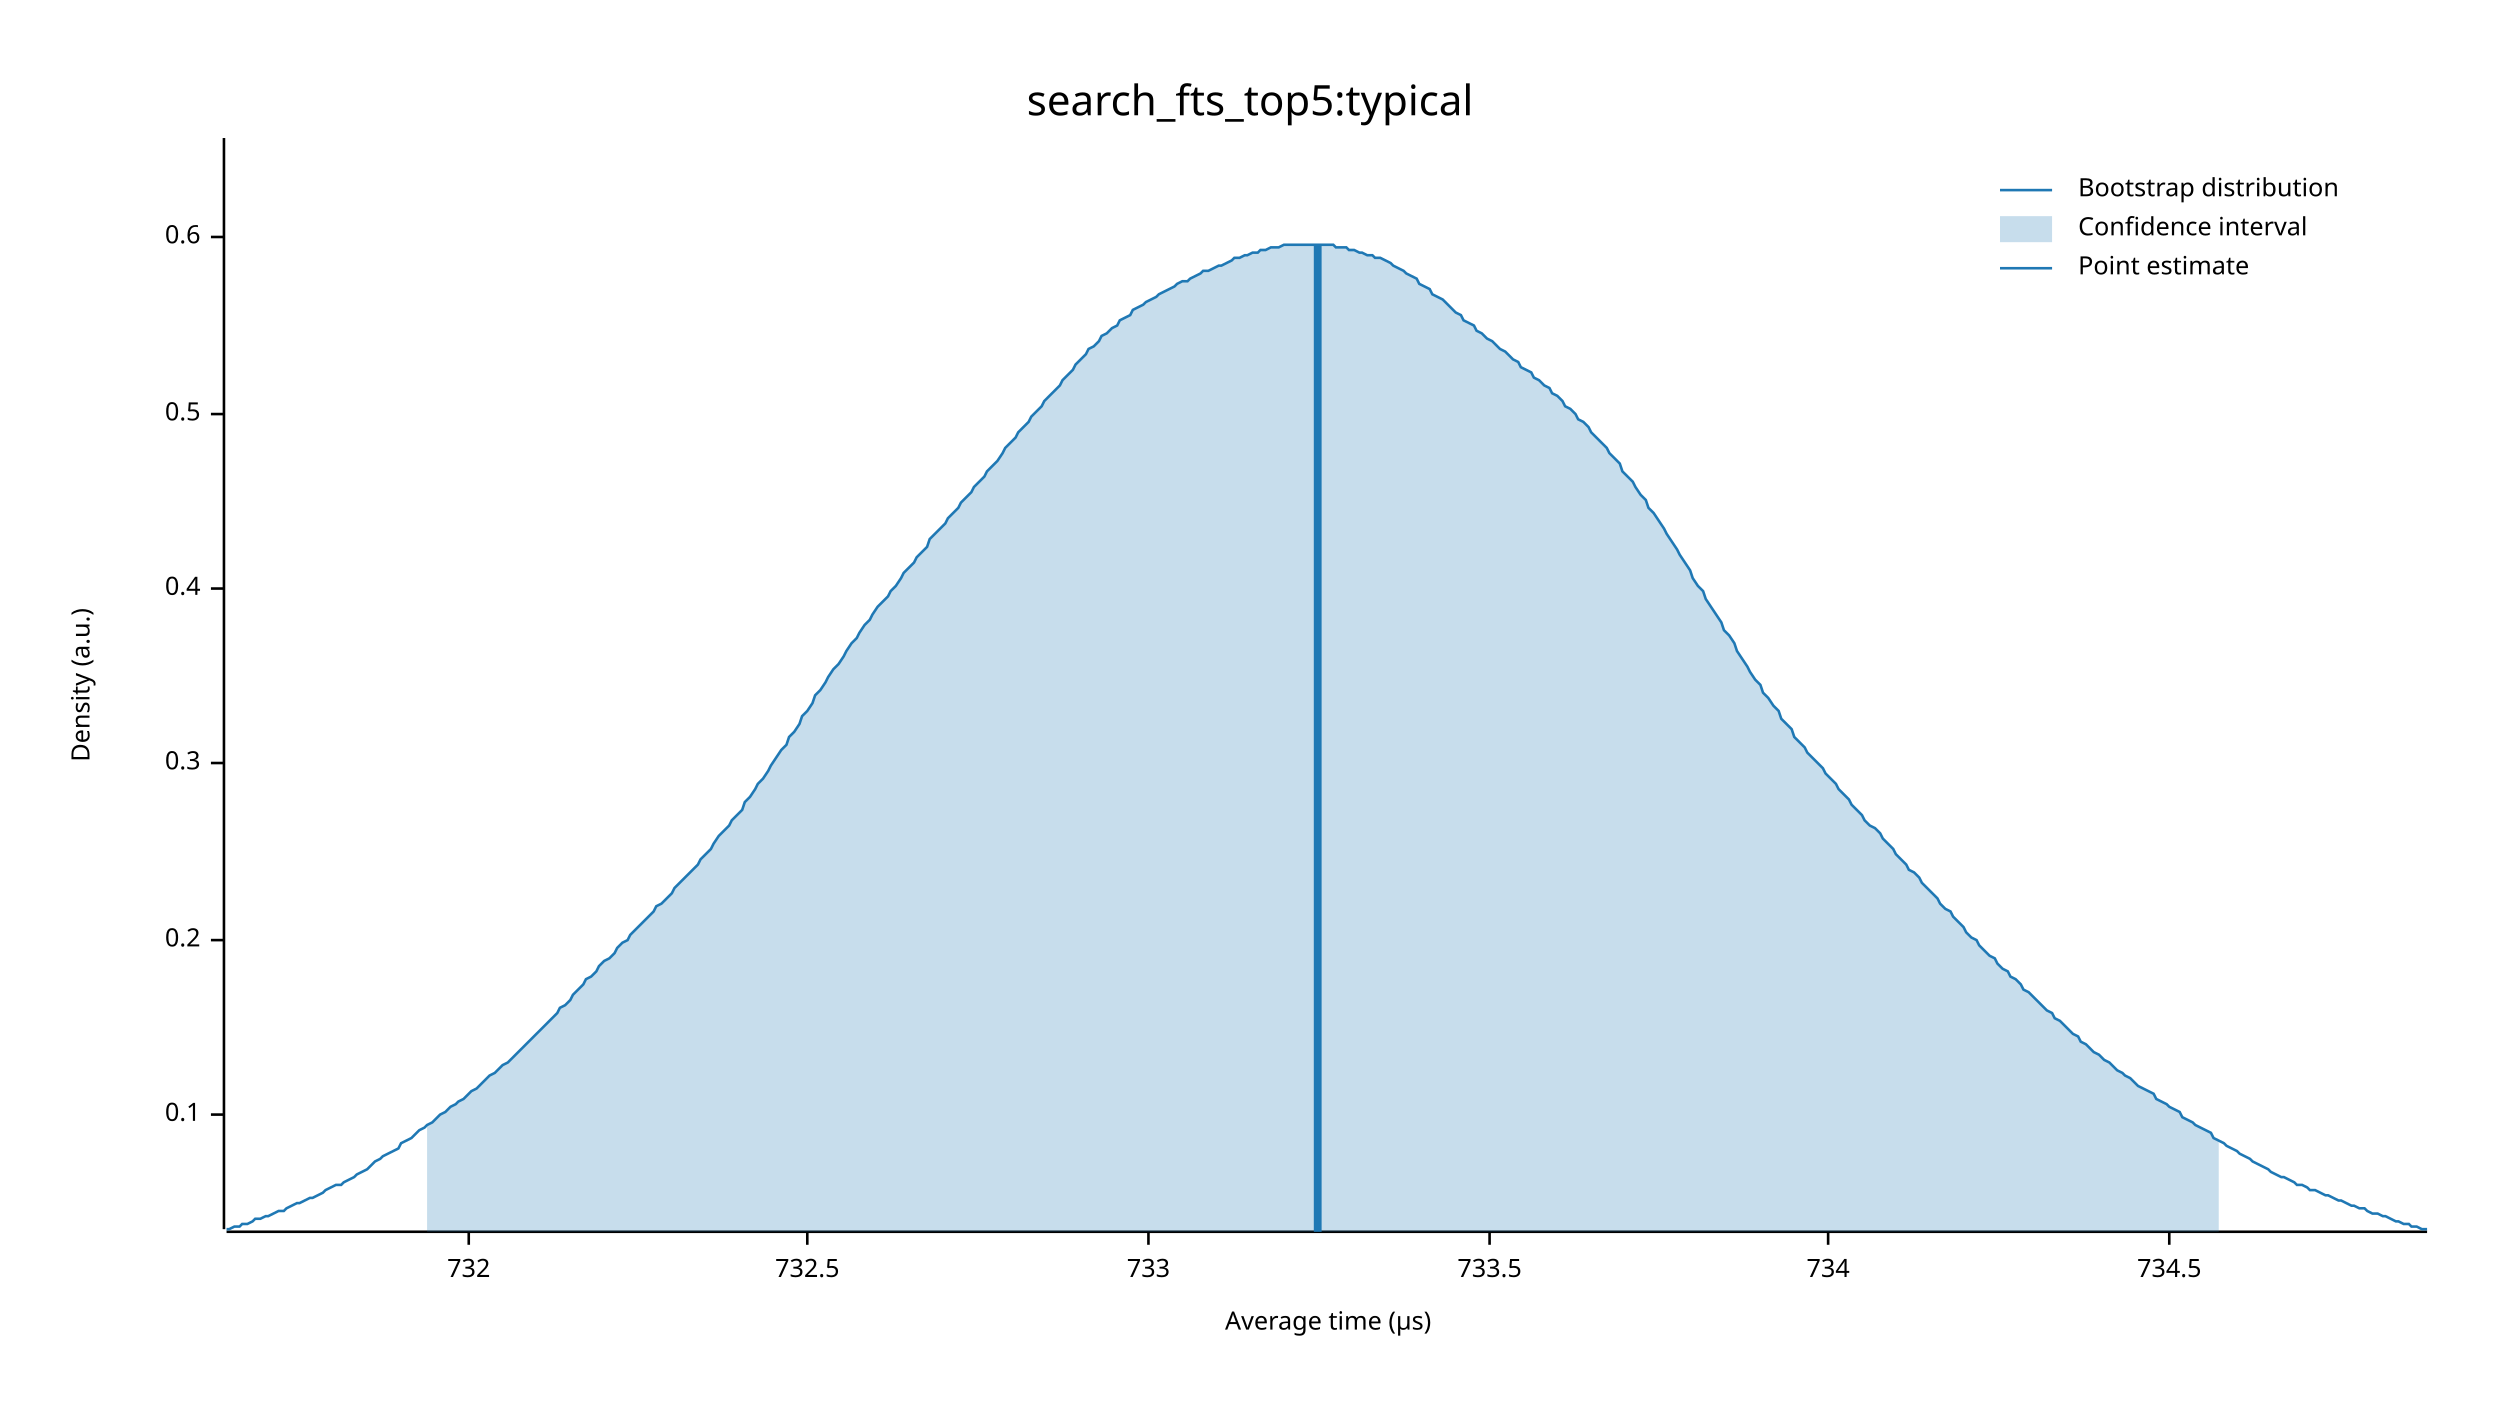
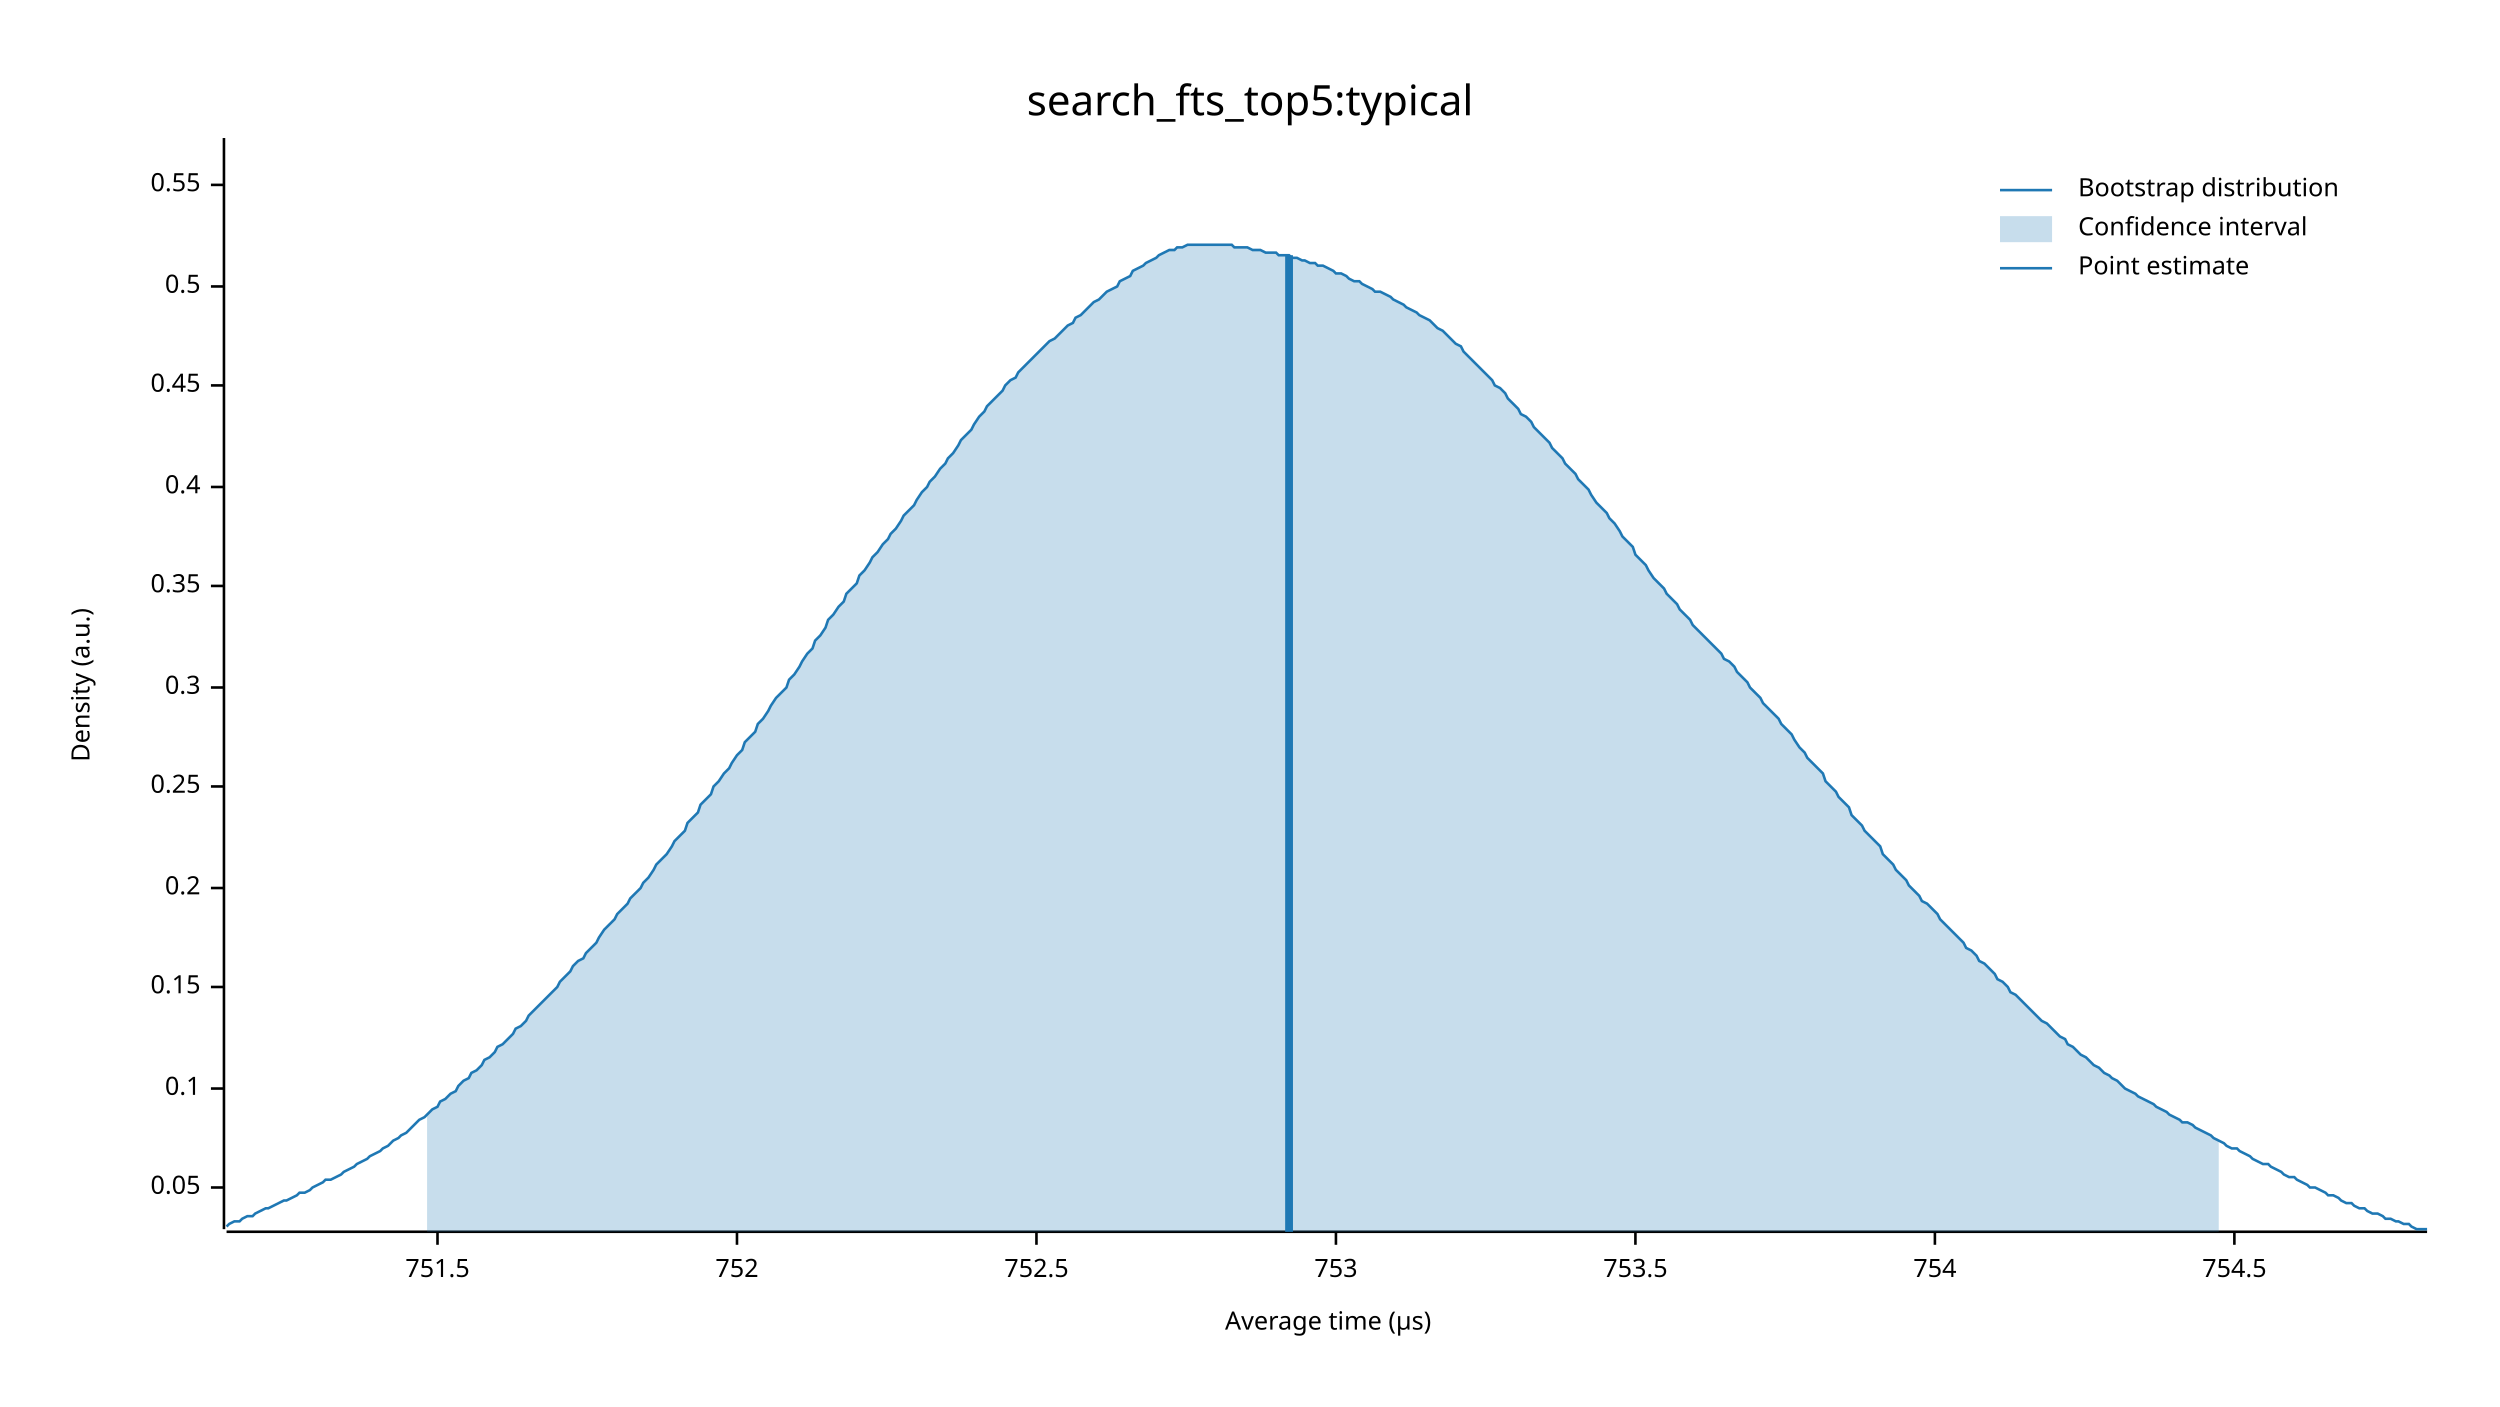
<svg xmlns="http://www.w3.org/2000/svg" width="960" height="540" viewBox="0 0 960 540">
  <text x="480" y="32" dy="0.76em" text-anchor="middle" font-family="sans-serif" font-size="16.129" opacity="1" fill="#000000">
search_fts_top5:typical
</text>
  <text x="27" y="263" dy="0.76em" text-anchor="middle" font-family="sans-serif" font-size="9.677" opacity="1" fill="#000000" transform="rotate(270, 27, 263)">
Density (a.u.)
</text>
  <text x="510" y="513" dy="-0.5ex" text-anchor="middle" font-family="sans-serif" font-size="9.677" opacity="1" fill="#000000">
Average time (µs)
</text>
  <polyline fill="none" opacity="1" stroke="#000000" stroke-width="1" points="86,53 86,472 " />
-   <text x="77" y="428" dy="0.5ex" text-anchor="end" font-family="sans-serif" font-size="9.677" opacity="1" fill="#000000">
+   <text x="77" y="456" dy="0.5ex" text-anchor="end" font-family="sans-serif" font-size="9.677" opacity="1" fill="#000000">
+ 0.05
+ </text>
+   <polyline fill="none" opacity="1" stroke="#000000" stroke-width="1" points="81,456 86,456 " />
+   <text x="77" y="418" dy="0.5ex" text-anchor="end" font-family="sans-serif" font-size="9.677" opacity="1" fill="#000000">
0.1
</text>
-   <polyline fill="none" opacity="1" stroke="#000000" stroke-width="1" points="81,428 86,428 " />
-   <text x="77" y="361" dy="0.5ex" text-anchor="end" font-family="sans-serif" font-size="9.677" opacity="1" fill="#000000">
+   <polyline fill="none" opacity="1" stroke="#000000" stroke-width="1" points="81,418 86,418 " />
+   <text x="77" y="379" dy="0.5ex" text-anchor="end" font-family="sans-serif" font-size="9.677" opacity="1" fill="#000000">
+ 0.15
+ </text>
+   <polyline fill="none" opacity="1" stroke="#000000" stroke-width="1" points="81,379 86,379 " />
+   <text x="77" y="341" dy="0.5ex" text-anchor="end" font-family="sans-serif" font-size="9.677" opacity="1" fill="#000000">
0.2
</text>
-   <polyline fill="none" opacity="1" stroke="#000000" stroke-width="1" points="81,361 86,361 " />
-   <text x="77" y="293" dy="0.5ex" text-anchor="end" font-family="sans-serif" font-size="9.677" opacity="1" fill="#000000">
+   <polyline fill="none" opacity="1" stroke="#000000" stroke-width="1" points="81,341 86,341 " />
+   <text x="77" y="302" dy="0.5ex" text-anchor="end" font-family="sans-serif" font-size="9.677" opacity="1" fill="#000000">
+ 0.25
+ </text>
+   <polyline fill="none" opacity="1" stroke="#000000" stroke-width="1" points="81,302 86,302 " />
+   <text x="77" y="264" dy="0.5ex" text-anchor="end" font-family="sans-serif" font-size="9.677" opacity="1" fill="#000000">
0.3
</text>
-   <polyline fill="none" opacity="1" stroke="#000000" stroke-width="1" points="81,293 86,293 " />
-   <text x="77" y="226" dy="0.5ex" text-anchor="end" font-family="sans-serif" font-size="9.677" opacity="1" fill="#000000">
+   <polyline fill="none" opacity="1" stroke="#000000" stroke-width="1" points="81,264 86,264 " />
+   <text x="77" y="225" dy="0.5ex" text-anchor="end" font-family="sans-serif" font-size="9.677" opacity="1" fill="#000000">
+ 0.35
+ </text>
+   <polyline fill="none" opacity="1" stroke="#000000" stroke-width="1" points="81,225 86,225 " />
+   <text x="77" y="187" dy="0.5ex" text-anchor="end" font-family="sans-serif" font-size="9.677" opacity="1" fill="#000000">
0.4
</text>
-   <polyline fill="none" opacity="1" stroke="#000000" stroke-width="1" points="81,226 86,226 " />
-   <text x="77" y="159" dy="0.5ex" text-anchor="end" font-family="sans-serif" font-size="9.677" opacity="1" fill="#000000">
+   <polyline fill="none" opacity="1" stroke="#000000" stroke-width="1" points="81,187 86,187 " />
+   <text x="77" y="148" dy="0.5ex" text-anchor="end" font-family="sans-serif" font-size="9.677" opacity="1" fill="#000000">
+ 0.45
+ </text>
+   <polyline fill="none" opacity="1" stroke="#000000" stroke-width="1" points="81,148 86,148 " />
+   <text x="77" y="110" dy="0.5ex" text-anchor="end" font-family="sans-serif" font-size="9.677" opacity="1" fill="#000000">
0.5
</text>
-   <polyline fill="none" opacity="1" stroke="#000000" stroke-width="1" points="81,159 86,159 " />
-   <text x="77" y="91" dy="0.5ex" text-anchor="end" font-family="sans-serif" font-size="9.677" opacity="1" fill="#000000">
- 0.6
+   <polyline fill="none" opacity="1" stroke="#000000" stroke-width="1" points="81,110 86,110 " />
+   <text x="77" y="71" dy="0.5ex" text-anchor="end" font-family="sans-serif" font-size="9.677" opacity="1" fill="#000000">
+ 0.55
</text>
-   <polyline fill="none" opacity="1" stroke="#000000" stroke-width="1" points="81,91 86,91 " />
+   <polyline fill="none" opacity="1" stroke="#000000" stroke-width="1" points="81,71 86,71 " />
  <polyline fill="none" opacity="1" stroke="#000000" stroke-width="1" points="87,473 932,473 " />
-   <text x="180" y="483" dy="0.76em" text-anchor="middle" font-family="sans-serif" font-size="9.677" opacity="1" fill="#000000">
- 732
+   <text x="168" y="483" dy="0.76em" text-anchor="middle" font-family="sans-serif" font-size="9.677" opacity="1" fill="#000000">
+ 751.5
</text>
-   <polyline fill="none" opacity="1" stroke="#000000" stroke-width="1" points="180,473 180,478 " />
-   <text x="310" y="483" dy="0.76em" text-anchor="middle" font-family="sans-serif" font-size="9.677" opacity="1" fill="#000000">
- 732.5
+   <polyline fill="none" opacity="1" stroke="#000000" stroke-width="1" points="168,473 168,478 " />
+   <text x="283" y="483" dy="0.76em" text-anchor="middle" font-family="sans-serif" font-size="9.677" opacity="1" fill="#000000">
+ 752
</text>
-   <polyline fill="none" opacity="1" stroke="#000000" stroke-width="1" points="310,473 310,478 " />
-   <text x="441" y="483" dy="0.76em" text-anchor="middle" font-family="sans-serif" font-size="9.677" opacity="1" fill="#000000">
- 733
+   <polyline fill="none" opacity="1" stroke="#000000" stroke-width="1" points="283,473 283,478 " />
+   <text x="398" y="483" dy="0.76em" text-anchor="middle" font-family="sans-serif" font-size="9.677" opacity="1" fill="#000000">
+ 752.5
</text>
-   <polyline fill="none" opacity="1" stroke="#000000" stroke-width="1" points="441,473 441,478 " />
-   <text x="572" y="483" dy="0.76em" text-anchor="middle" font-family="sans-serif" font-size="9.677" opacity="1" fill="#000000">
- 733.5
+   <polyline fill="none" opacity="1" stroke="#000000" stroke-width="1" points="398,473 398,478 " />
+   <text x="513" y="483" dy="0.76em" text-anchor="middle" font-family="sans-serif" font-size="9.677" opacity="1" fill="#000000">
+ 753
</text>
-   <polyline fill="none" opacity="1" stroke="#000000" stroke-width="1" points="572,473 572,478 " />
-   <text x="702" y="483" dy="0.76em" text-anchor="middle" font-family="sans-serif" font-size="9.677" opacity="1" fill="#000000">
- 734
+   <polyline fill="none" opacity="1" stroke="#000000" stroke-width="1" points="513,473 513,478 " />
+   <text x="628" y="483" dy="0.76em" text-anchor="middle" font-family="sans-serif" font-size="9.677" opacity="1" fill="#000000">
+ 753.5
</text>
-   <polyline fill="none" opacity="1" stroke="#000000" stroke-width="1" points="702,473 702,478 " />
-   <text x="833" y="483" dy="0.76em" text-anchor="middle" font-family="sans-serif" font-size="9.677" opacity="1" fill="#000000">
- 734.5
+   <polyline fill="none" opacity="1" stroke="#000000" stroke-width="1" points="628,473 628,478 " />
+   <text x="743" y="483" dy="0.76em" text-anchor="middle" font-family="sans-serif" font-size="9.677" opacity="1" fill="#000000">
+ 754
</text>
-   <polyline fill="none" opacity="1" stroke="#000000" stroke-width="1" points="833,473 833,478 " />
-   <polyline fill="none" opacity="1" stroke="#1F78B4" stroke-width="1" points="87,472 88,472 90,471 92,471 93,470 95,470 97,469 98,468 100,468 102,467 103,467 105,466 107,465 109,465 110,464 112,463 114,462 115,462 117,461 119,460 120,460 122,459 124,458 125,457 127,456 129,455 131,455 132,454 134,453 136,452 137,451 139,450 141,449 142,448 144,446 146,445 147,444 149,443 151,442 153,441 154,439 156,438 158,437 159,436 161,434 163,433 164,432 166,431 168,429 169,428 171,427 173,425 175,424 176,423 178,422 180,420 181,419 183,418 185,416 186,415 188,413 190,412 191,411 193,409 195,408 197,406 198,405 200,403 202,401 203,400 205,398 207,396 208,395 210,393 212,391 214,389 215,387 217,386 219,384 220,382 222,380 224,378 225,376 227,375 229,373 230,371 232,369 234,368 236,366 237,364 239,362 241,361 242,359 244,357 246,355 247,354 249,352 251,350 252,348 254,347 256,345 258,343 259,341 261,339 263,337 264,336 266,334 268,332 269,330 271,328 273,326 274,324 276,321 278,319 280,317 281,315 283,313 285,311 286,308 288,306 290,303 291,301 293,299 295,296 296,294 298,291 300,288 302,286 303,283 305,281 307,278 308,275 310,273 312,270 313,267 315,265 317,262 318,260 320,257 322,255 324,252 325,250 327,247 329,245 330,243 332,240 334,238 335,236 337,233 339,231 341,229 342,227 344,225 346,222 347,220 349,218 351,216 352,214 354,212 356,210 357,207 359,205 361,203 363,201 364,199 366,197 368,195 369,193 371,191 373,189 374,187 376,185 378,183 379,181 381,179 383,177 385,174 386,172 388,170 390,168 391,166 393,164 395,162 396,160 398,158 400,156 401,154 403,152 405,150 407,148 408,146 410,144 412,142 413,140 415,138 417,136 418,134 420,133 422,131 423,129 425,128 427,126 429,125 430,123 432,122 434,121 435,119 437,118 439,117 440,116 442,115 444,114 445,113 447,112 449,111 451,110 452,109 454,108 456,108 457,107 459,106 461,105 462,104 464,104 466,103 468,102 469,102 471,101 473,100 474,99 476,99 478,98 479,98 481,97 483,97 484,96 486,96 488,95 490,95 491,95 493,94 495,94 496,94 498,94 500,94 501,94 503,94 505,94 506,94 508,94 510,94 512,94 513,95 515,95 517,95 518,96 520,96 522,97 523,97 525,98 527,98 528,99 530,99 532,100 534,101 535,102 537,103 539,104 540,105 542,106 544,107 545,109 547,110 549,111 550,113 552,114 554,115 556,117 557,118 559,120 561,121 562,123 564,124 566,125 567,127 569,128 571,130 573,131 574,132 576,134 578,135 579,136 581,138 583,139 584,141 586,142 588,143 589,145 591,146 593,148 595,149 596,151 598,152 600,154 601,156 603,157 605,159 606,161 608,162 610,164 611,166 613,168 615,170 617,172 618,174 620,176 622,178 623,181 625,183 627,185 628,187 630,190 632,192 633,195 635,197 637,200 639,203 640,205 642,208 644,211 645,213 647,216 649,219 650,222 652,225 654,227 655,230 657,233 659,236 661,239 662,242 664,244 666,247 667,250 669,253 671,256 672,258 674,261 676,263 677,266 679,268 681,271 683,273 684,276 686,278 688,280 689,283 691,285 693,287 694,289 696,291 698,293 700,295 701,297 703,299 705,301 706,303 708,305 710,307 711,309 713,311 715,313 716,315 718,317 720,318 722,320 723,322 725,324 727,326 728,328 730,330 732,332 733,334 735,335 737,337 738,339 740,341 742,343 744,345 745,347 747,349 749,350 750,352 752,354 754,356 755,358 757,360 759,361 760,363 762,365 764,367 766,368 767,370 769,372 771,373 772,375 774,376 776,378 777,380 779,381 781,383 782,384 784,386 786,388 788,389 789,391 791,392 793,394 794,395 796,397 798,398 799,400 801,401 803,403 804,404 806,405 808,407 810,408 811,409 813,411 815,412 816,413 818,414 820,416 821,417 823,418 825,419 827,420 828,422 830,423 832,424 833,425 835,426 837,427 838,429 840,430 842,431 843,432 845,433 847,434 849,435 850,437 852,438 854,439 855,440 857,441 859,442 860,443 862,444 864,445 865,446 867,447 869,448 871,449 872,450 874,451 876,452 877,452 879,453 881,454 882,455 884,455 886,456 887,457 889,457 891,458 893,459 894,459 896,460 898,461 899,461 901,462 903,463 904,463 906,464 908,464 909,465 911,466 913,466 915,467 916,467 918,468 920,469 921,469 923,470 925,470 926,471 928,471 930,472 932,472 " />
-   <polygon opacity="0.25" fill="#1F78B4" points="164,432 166,431 168,429 169,428 171,427 173,425 175,424 176,423 178,422 180,420 181,419 183,418 185,416 186,415 188,413 190,412 191,411 193,409 195,408 197,406 198,405 200,403 202,401 203,400 205,398 207,396 208,395 210,393 212,391 214,389 215,387 217,386 219,384 220,382 222,380 224,378 225,376 227,375 229,373 230,371 232,369 234,368 236,366 237,364 239,362 241,361 242,359 244,357 246,355 247,354 249,352 251,350 252,348 254,347 256,345 258,343 259,341 261,339 263,337 264,336 266,334 268,332 269,330 271,328 273,326 274,324 276,321 278,319 280,317 281,315 283,313 285,311 286,308 288,306 290,303 291,301 293,299 295,296 296,294 298,291 300,288 302,286 303,283 305,281 307,278 308,275 310,273 312,270 313,267 315,265 317,262 318,260 320,257 322,255 324,252 325,250 327,247 329,245 330,243 332,240 334,238 335,236 337,233 339,231 341,229 342,227 344,225 346,222 347,220 349,218 351,216 352,214 354,212 356,210 357,207 359,205 361,203 363,201 364,199 366,197 368,195 369,193 371,191 373,189 374,187 376,185 378,183 379,181 381,179 383,177 385,174 386,172 388,170 390,168 391,166 393,164 395,162 396,160 398,158 400,156 401,154 403,152 405,150 407,148 408,146 410,144 412,142 413,140 415,138 417,136 418,134 420,133 422,131 423,129 425,128 427,126 429,125 430,123 432,122 434,121 435,119 437,118 439,117 440,116 442,115 444,114 445,113 447,112 449,111 451,110 452,109 454,108 456,108 457,107 459,106 461,105 462,104 464,104 466,103 468,102 469,102 471,101 473,100 474,99 476,99 478,98 479,98 481,97 483,97 484,96 486,96 488,95 490,95 491,95 493,94 495,94 496,94 498,94 500,94 501,94 503,94 505,94 506,94 508,94 510,94 512,94 513,95 515,95 517,95 518,96 520,96 522,97 523,97 525,98 527,98 528,99 530,99 532,100 534,101 535,102 537,103 539,104 540,105 542,106 544,107 545,109 547,110 549,111 550,113 552,114 554,115 556,117 557,118 559,120 561,121 562,123 564,124 566,125 567,127 569,128 571,130 573,131 574,132 576,134 578,135 579,136 581,138 583,139 584,141 586,142 588,143 589,145 591,146 593,148 595,149 596,151 598,152 600,154 601,156 603,157 605,159 606,161 608,162 610,164 611,166 613,168 615,170 617,172 618,174 620,176 622,178 623,181 625,183 627,185 628,187 630,190 632,192 633,195 635,197 637,200 639,203 640,205 642,208 644,211 645,213 647,216 649,219 650,222 652,225 654,227 655,230 657,233 659,236 661,239 662,242 664,244 666,247 667,250 669,253 671,256 672,258 674,261 676,263 677,266 679,268 681,271 683,273 684,276 686,278 688,280 689,283 691,285 693,287 694,289 696,291 698,293 700,295 701,297 703,299 705,301 706,303 708,305 710,307 711,309 713,311 715,313 716,315 718,317 720,318 722,320 723,322 725,324 727,326 728,328 730,330 732,332 733,334 735,335 737,337 738,339 740,341 742,343 744,345 745,347 747,349 749,350 750,352 752,354 754,356 755,358 757,360 759,361 760,363 762,365 764,367 766,368 767,370 769,372 771,373 772,375 774,376 776,378 777,380 779,381 781,383 782,384 784,386 786,388 788,389 789,391 791,392 793,394 794,395 796,397 798,398 799,400 801,401 803,403 804,404 806,405 808,407 810,408 811,409 813,411 815,412 816,413 818,414 820,416 821,417 823,418 825,419 827,420 828,422 830,423 832,424 833,425 835,426 837,427 838,429 840,430 842,431 843,432 845,433 847,434 849,435 850,437 852,438 852,473 164,473 " />
-   <polyline fill="none" opacity="1" stroke="#1F78B4" stroke-width="3" points="506,473 506,94 " />
+   <polyline fill="none" opacity="1" stroke="#000000" stroke-width="1" points="743,473 743,478 " />
+   <text x="858" y="483" dy="0.76em" text-anchor="middle" font-family="sans-serif" font-size="9.677" opacity="1" fill="#000000">
+ 754.5
+ </text>
+   <polyline fill="none" opacity="1" stroke="#000000" stroke-width="1" points="858,473 858,478 " />
+   <polyline fill="none" opacity="1" stroke="#1F78B4" stroke-width="1" points="87,471 88,470 90,469 92,469 93,468 95,467 97,467 98,466 100,465 102,464 103,464 105,463 107,462 109,461 110,461 112,460 114,459 115,458 117,458 119,457 120,456 122,455 124,454 125,453 127,453 129,452 131,451 132,450 134,449 136,448 137,447 139,446 141,445 142,444 144,443 146,442 147,441 149,440 151,438 153,437 154,436 156,435 158,433 159,432 161,430 163,429 164,428 166,426 168,425 169,423 171,422 173,420 175,419 176,417 178,415 180,414 181,412 183,411 185,409 186,407 188,406 190,404 191,402 193,401 195,399 197,397 198,395 200,394 202,392 203,390 205,388 207,386 208,385 210,383 212,381 214,379 215,377 217,375 219,373 220,371 222,369 224,368 225,366 227,364 229,362 230,360 232,357 234,355 236,353 237,351 239,349 241,347 242,345 244,343 246,341 247,339 249,337 251,334 252,332 254,330 256,328 258,325 259,323 261,321 263,319 264,316 266,314 268,312 269,309 271,307 273,305 274,302 276,300 278,297 280,295 281,293 283,290 285,288 286,285 288,283 290,281 291,278 293,276 295,273 296,271 298,268 300,266 302,264 303,261 305,259 307,256 308,254 310,251 312,249 313,246 315,244 317,241 318,238 320,236 322,233 324,231 325,228 327,226 329,224 330,221 332,219 334,216 335,214 337,212 339,209 341,207 342,205 344,203 346,200 347,198 349,196 351,194 352,192 354,189 356,187 357,185 359,183 361,180 363,178 364,176 366,174 368,171 369,169 371,167 373,165 374,163 376,160 378,158 379,156 381,154 383,152 385,150 386,148 388,146 390,145 391,143 393,141 395,139 396,138 398,136 400,134 401,133 403,131 405,130 407,128 408,127 410,125 412,124 413,122 415,121 417,119 418,118 420,116 422,115 423,114 425,112 427,111 429,110 430,108 432,107 434,106 435,104 437,103 439,102 440,101 442,100 444,99 445,98 447,97 449,96 451,96 452,95 454,95 456,94 457,94 459,94 461,94 462,94 464,94 466,94 468,94 469,94 471,94 473,94 474,95 476,95 478,95 479,95 481,96 483,96 484,96 486,97 488,97 490,97 491,98 493,98 495,98 496,99 498,99 500,100 501,100 503,101 505,101 506,102 508,102 510,103 512,104 513,105 515,105 517,106 518,107 520,108 522,108 523,109 525,110 527,111 528,112 530,112 532,113 534,114 535,115 537,116 539,117 540,118 542,119 544,120 545,121 547,122 549,123 550,124 552,126 554,127 556,129 557,130 559,132 561,133 562,135 564,137 566,139 567,140 569,142 571,144 573,146 574,148 576,149 578,151 579,153 581,155 583,157 584,159 586,160 588,162 589,164 591,166 593,168 595,170 596,172 598,174 600,176 601,178 603,180 605,182 606,184 608,186 610,188 611,190 613,193 615,195 617,197 618,199 620,201 622,204 623,206 625,208 627,210 628,213 630,215 632,217 633,219 635,222 637,224 639,226 640,228 642,230 644,232 645,234 647,236 649,238 650,240 652,242 654,244 655,245 657,247 659,249 661,251 662,253 664,254 666,256 667,258 669,260 671,262 672,264 674,266 676,268 677,270 679,272 681,274 683,276 684,278 686,280 688,282 689,284 691,287 693,289 694,291 696,293 698,295 700,297 701,300 703,302 705,304 706,306 708,308 710,310 711,313 713,315 715,317 716,319 718,321 720,323 722,325 723,328 725,330 727,332 728,334 730,336 732,338 733,340 735,342 737,344 738,346 740,347 742,349 744,351 745,353 747,355 749,357 750,358 752,360 754,362 755,364 757,365 759,367 760,369 762,370 764,372 766,374 767,376 769,377 771,379 772,381 774,382 776,384 777,385 779,387 781,389 782,390 784,392 786,393 788,395 789,396 791,398 793,399 794,401 796,402 798,404 799,405 801,406 803,408 804,409 806,410 808,412 810,413 811,414 813,415 815,417 816,418 818,419 820,420 821,421 823,422 825,423 827,424 828,425 830,426 832,427 833,428 835,429 837,430 838,431 840,431 842,432 843,433 845,434 847,435 849,436 850,437 852,438 854,439 855,440 857,441 859,441 860,442 862,443 864,444 865,445 867,446 869,447 871,447 872,448 874,449 876,450 877,451 879,452 881,452 882,453 884,454 886,455 887,456 889,456 891,457 893,458 894,459 896,459 898,460 899,461 901,462 903,462 904,463 906,464 908,464 909,465 911,466 913,466 915,467 916,468 918,468 920,469 921,469 923,470 925,470 926,471 928,472 930,472 932,472 " />
+   <polygon opacity="0.25" fill="#1F78B4" points="164,428 166,426 168,425 169,423 171,422 173,420 175,419 176,417 178,415 180,414 181,412 183,411 185,409 186,407 188,406 190,404 191,402 193,401 195,399 197,397 198,395 200,394 202,392 203,390 205,388 207,386 208,385 210,383 212,381 214,379 215,377 217,375 219,373 220,371 222,369 224,368 225,366 227,364 229,362 230,360 232,357 234,355 236,353 237,351 239,349 241,347 242,345 244,343 246,341 247,339 249,337 251,334 252,332 254,330 256,328 258,325 259,323 261,321 263,319 264,316 266,314 268,312 269,309 271,307 273,305 274,302 276,300 278,297 280,295 281,293 283,290 285,288 286,285 288,283 290,281 291,278 293,276 295,273 296,271 298,268 300,266 302,264 303,261 305,259 307,256 308,254 310,251 312,249 313,246 315,244 317,241 318,238 320,236 322,233 324,231 325,228 327,226 329,224 330,221 332,219 334,216 335,214 337,212 339,209 341,207 342,205 344,203 346,200 347,198 349,196 351,194 352,192 354,189 356,187 357,185 359,183 361,180 363,178 364,176 366,174 368,171 369,169 371,167 373,165 374,163 376,160 378,158 379,156 381,154 383,152 385,150 386,148 388,146 390,145 391,143 393,141 395,139 396,138 398,136 400,134 401,133 403,131 405,130 407,128 408,127 410,125 412,124 413,122 415,121 417,119 418,118 420,116 422,115 423,114 425,112 427,111 429,110 430,108 432,107 434,106 435,104 437,103 439,102 440,101 442,100 444,99 445,98 447,97 449,96 451,96 452,95 454,95 456,94 457,94 459,94 461,94 462,94 464,94 466,94 468,94 469,94 471,94 473,94 474,95 476,95 478,95 479,95 481,96 483,96 484,96 486,97 488,97 490,97 491,98 493,98 495,98 496,99 498,99 500,100 501,100 503,101 505,101 506,102 508,102 510,103 512,104 513,105 515,105 517,106 518,107 520,108 522,108 523,109 525,110 527,111 528,112 530,112 532,113 534,114 535,115 537,116 539,117 540,118 542,119 544,120 545,121 547,122 549,123 550,124 552,126 554,127 556,129 557,130 559,132 561,133 562,135 564,137 566,139 567,140 569,142 571,144 573,146 574,148 576,149 578,151 579,153 581,155 583,157 584,159 586,160 588,162 589,164 591,166 593,168 595,170 596,172 598,174 600,176 601,178 603,180 605,182 606,184 608,186 610,188 611,190 613,193 615,195 617,197 618,199 620,201 622,204 623,206 625,208 627,210 628,213 630,215 632,217 633,219 635,222 637,224 639,226 640,228 642,230 644,232 645,234 647,236 649,238 650,240 652,242 654,244 655,245 657,247 659,249 661,251 662,253 664,254 666,256 667,258 669,260 671,262 672,264 674,266 676,268 677,270 679,272 681,274 683,276 684,278 686,280 688,282 689,284 691,287 693,289 694,291 696,293 698,295 700,297 701,300 703,302 705,304 706,306 708,308 710,310 711,313 713,315 715,317 716,319 718,321 720,323 722,325 723,328 725,330 727,332 728,334 730,336 732,338 733,340 735,342 737,344 738,346 740,347 742,349 744,351 745,353 747,355 749,357 750,358 752,360 754,362 755,364 757,365 759,367 760,369 762,370 764,372 766,374 767,376 769,377 771,379 772,381 774,382 776,384 777,385 779,387 781,389 782,390 784,392 786,393 788,395 789,396 791,398 793,399 794,401 796,402 798,404 799,405 801,406 803,408 804,409 806,410 808,412 810,413 811,414 813,415 815,417 816,418 818,419 820,420 821,421 823,422 825,423 827,424 828,425 830,426 832,427 833,428 835,429 837,430 838,431 840,431 842,432 843,433 845,434 847,435 849,436 850,437 852,438 852,473 164,473 " />
+   <polyline fill="none" opacity="1" stroke="#1F78B4" stroke-width="3" points="495,473 495,98 " />
  <text x="798" y="68" dy="0.76em" text-anchor="start" font-family="sans-serif" font-size="9.677" opacity="1" fill="#000000">
Bootstrap distribution
</text>
  <text x="798" y="83" dy="0.76em" text-anchor="start" font-family="sans-serif" font-size="9.677" opacity="1" fill="#000000">
Confidence interval
</text>
  <text x="798" y="98" dy="0.76em" text-anchor="start" font-family="sans-serif" font-size="9.677" opacity="1" fill="#000000">
Point estimate
</text>
  <polyline fill="none" opacity="1" stroke="#1F78B4" stroke-width="1" points="768,73 788,73 " />
  <rect x="768" y="83" width="20" height="10" opacity="0.25" fill="#1F78B4" stroke="none" />
  <polyline fill="none" opacity="1" stroke="#1F78B4" stroke-width="1" points="768,103 788,103 " />
</svg>
